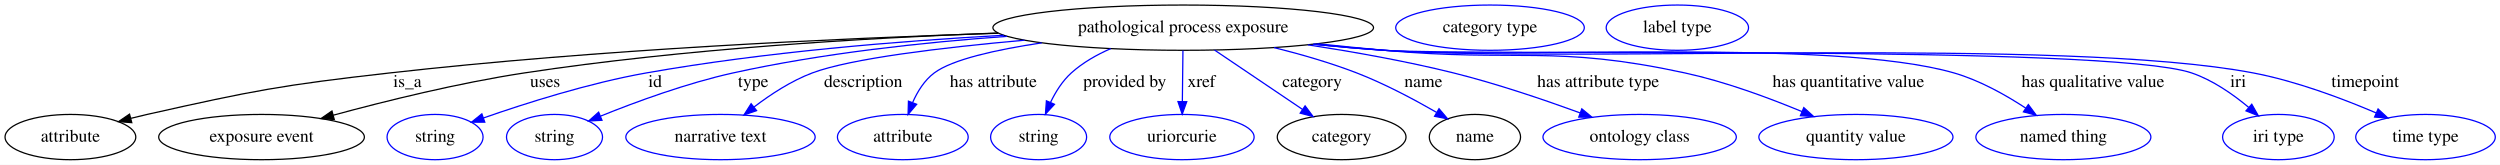
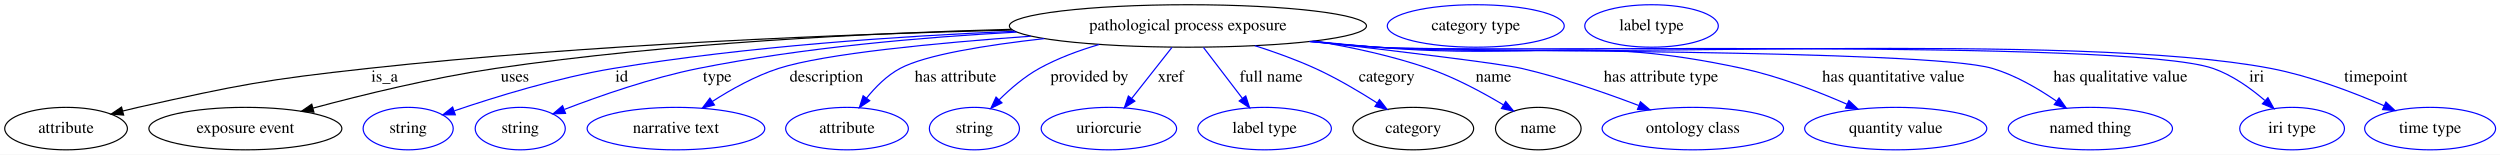
- <svg xmlns="http://www.w3.org/2000/svg" width="1988pt" height="131pt" viewBox="0.00 0.00 1988.24 131.00">
+ <svg xmlns="http://www.w3.org/2000/svg" width="2119pt" height="131pt" viewBox="0.00 0.00 2119.24 131.00">
  <g id="graph0" class="graph" transform="scale(1 1) rotate(0) translate(4 127)">
-     <polygon fill="white" stroke="transparent" points="-4,4 -4,-127 1984.24,-127 1984.24,4 -4,4" />
+     <polygon fill="white" stroke="transparent" points="-4,4 -4,-127 2115.24,-127 2115.24,4 -4,4" />
    <g id="node1" class="node">
-       <ellipse fill="none" stroke="black" cx="937" cy="-105" rx="151.37" ry="18" />
-       <text text-anchor="middle" x="937" y="-101.3" font-family="Times,serif" font-size="14.00">pathological process exposure</text>
+       <ellipse fill="none" stroke="black" cx="1003" cy="-105" rx="151.37" ry="18" />
+       <text text-anchor="middle" x="1003" y="-101.3" font-family="Times,serif" font-size="14.00">pathological process exposure</text>
    </g>
    <g id="node2" class="node">
      <ellipse fill="none" stroke="black" cx="52" cy="-18" rx="51.99" ry="18" />
      <text text-anchor="middle" x="52" y="-14.3" font-family="Times,serif" font-size="14.00">attribute</text>
    </g>
    <g id="edge1" class="edge">
-       <path fill="none" stroke="black" d="M789.97,-100.58C661.83,-96.48 471.17,-87.64 306,-69 219.52,-59.24 197.91,-55.04 113,-36 108.83,-35.07 104.53,-34.03 100.22,-32.93" />
-       <polygon fill="black" stroke="black" points="100.8,-29.46 90.24,-30.3 99.02,-36.23 100.8,-29.46" />
-       <text text-anchor="middle" x="320" y="-57.8" font-family="Times,serif" font-size="14.00">is_a</text>
+       <path fill="none" stroke="black" d="M854.14,-101.55C713.14,-98.04 495.65,-89.53 308,-69 220.62,-59.44 198.78,-55.16 113,-36 108.83,-35.07 104.53,-34.03 100.22,-32.94" />
+       <polygon fill="black" stroke="black" points="100.8,-29.47 90.24,-30.31 99.02,-36.24 100.8,-29.47" />
+       <text text-anchor="middle" x="322" y="-57.8" font-family="Times,serif" font-size="14.00">is_a</text>
    </g>
    <g id="node3" class="node">
      <ellipse fill="none" stroke="black" cx="204" cy="-18" rx="81.79" ry="18" />
      <text text-anchor="middle" x="204" y="-14.3" font-family="Times,serif" font-size="14.00">exposure event</text>
    </g>
    <g id="edge2" class="edge">
-       <path fill="none" stroke="black" d="M789.75,-100.77C684.33,-96.86 539.31,-88.19 413,-69 360.92,-61.09 302.72,-46.7 260.98,-35.38" />
-       <polygon fill="black" stroke="black" points="261.84,-31.98 251.28,-32.72 260,-38.74 261.84,-31.98" />
-       <text text-anchor="middle" x="429.5" y="-57.8" font-family="Times,serif" font-size="14.00">uses</text>
+       <path fill="none" stroke="black" d="M853.29,-102.16C734.24,-99 563.72,-90.66 416,-69 363,-61.23 303.75,-46.75 261.39,-35.37" />
+       <polygon fill="black" stroke="black" points="262.1,-31.93 251.53,-32.69 260.27,-38.69 262.1,-31.93" />
+       <text text-anchor="middle" x="432.5" y="-57.8" font-family="Times,serif" font-size="14.00">uses</text>
    </g>
    <g id="node4" class="node">
      <ellipse fill="none" stroke="blue" cx="342" cy="-18" rx="38.19" ry="18" />
      <text text-anchor="middle" x="342" y="-14.3" font-family="Times,serif" font-size="14.00">string</text>
    </g>
    <g id="edge3" class="edge">
-       <path fill="none" stroke="blue" d="M794.3,-98.96C710.91,-94.37 603.93,-85.62 510,-69 464.58,-60.97 414.07,-44.92 380.4,-33.17" />
-       <polygon fill="blue" stroke="blue" points="381.54,-29.86 370.95,-29.82 379.21,-36.46 381.54,-29.86" />
-       <text text-anchor="middle" x="517" y="-57.8" font-family="Times,serif" font-size="14.00">id</text>
+       <path fill="none" stroke="blue" d="M856.19,-100.5C759.11,-96.45 629.31,-87.75 516,-69 468.72,-61.18 416.05,-44.94 381.17,-33.09" />
+       <polygon fill="blue" stroke="blue" points="381.97,-29.66 371.38,-29.71 379.69,-36.28 381.97,-29.66" />
+       <text text-anchor="middle" x="523" y="-57.8" font-family="Times,serif" font-size="14.00">id</text>
    </g>
    <g id="node5" class="node">
      <ellipse fill="none" stroke="blue" cx="437" cy="-18" rx="38.19" ry="18" />
      <text text-anchor="middle" x="437" y="-14.3" font-family="Times,serif" font-size="14.00">string</text>
    </g>
    <g id="edge4" class="edge">
-       <path fill="none" stroke="blue" d="M796.79,-98.1C730.21,-93.32 649.88,-84.67 579,-69 542.24,-60.88 501.9,-46.07 473.64,-34.67" />
-       <polygon fill="blue" stroke="blue" points="474.75,-31.34 464.17,-30.79 472.1,-37.82 474.75,-31.34" />
-       <text text-anchor="middle" x="595" y="-57.8" font-family="Times,serif" font-size="14.00">type</text>
+       <path fill="none" stroke="blue" d="M857.83,-99.79C777.65,-95.46 676.63,-86.7 588,-69 548.34,-61.08 504.64,-45.86 474.5,-34.28" />
+       <polygon fill="blue" stroke="blue" points="475.41,-30.88 464.82,-30.51 472.87,-37.4 475.41,-30.88" />
+       <text text-anchor="middle" x="604" y="-57.8" font-family="Times,serif" font-size="14.00">type</text>
    </g>
    <g id="node6" class="node">
      <ellipse fill="none" stroke="blue" cx="569" cy="-18" rx="75.29" ry="18" />
      <text text-anchor="middle" x="569" y="-14.3" font-family="Times,serif" font-size="14.00">narrative text</text>
    </g>
    <g id="edge5" class="edge">
-       <path fill="none" stroke="blue" d="M810.73,-95.03C745.21,-89.19 672.59,-80.49 642,-69 625.36,-62.75 608.86,-51.94 595.76,-41.97" />
-       <polygon fill="blue" stroke="blue" points="597.7,-39.04 587.68,-35.59 593.36,-44.54 597.7,-39.04" />
-       <text text-anchor="middle" x="682.5" y="-57.8" font-family="Times,serif" font-size="14.00">description</text>
+       <path fill="none" stroke="blue" d="M869.79,-96.32C789.27,-90.56 694.9,-81.51 656,-69 636.12,-62.61 615.8,-51.25 599.79,-40.97" />
+       <polygon fill="blue" stroke="blue" points="601.65,-38 591.38,-35.41 597.79,-43.84 601.65,-38" />
+       <text text-anchor="middle" x="696.5" y="-57.8" font-family="Times,serif" font-size="14.00">description</text>
    </g>
    <g id="node7" class="node">
      <ellipse fill="none" stroke="blue" cx="714" cy="-18" rx="51.99" ry="18" />
      <text text-anchor="middle" x="714" y="-14.3" font-family="Times,serif" font-size="14.00">attribute</text>
    </g>
    <g id="edge6" class="edge">
-       <path fill="none" stroke="blue" d="M824.53,-92.92C788.1,-87.48 753.37,-79.73 739,-69 731.2,-63.18 725.67,-54.25 721.84,-45.54" />
-       <polygon fill="blue" stroke="blue" points="725.02,-44.07 718.19,-35.97 718.48,-46.56 725.02,-44.07" />
-       <text text-anchor="middle" x="786" y="-57.8" font-family="Times,serif" font-size="14.00">has attribute</text>
+       <path fill="none" stroke="blue" d="M881.25,-94.28C831.48,-88.72 780.56,-80.51 759,-69 747.84,-63.05 738.07,-53.18 730.51,-43.78" />
+       <polygon fill="blue" stroke="blue" points="733.27,-41.63 724.46,-35.75 727.68,-45.85 733.27,-41.63" />
+       <text text-anchor="middle" x="806" y="-57.8" font-family="Times,serif" font-size="14.00">has attribute</text>
    </g>
    <g id="node8" class="node">
      <ellipse fill="none" stroke="blue" cx="822" cy="-18" rx="38.19" ry="18" />
      <text text-anchor="middle" x="822" y="-14.3" font-family="Times,serif" font-size="14.00">string</text>
    </g>
    <g id="edge7" class="edge">
-       <path fill="none" stroke="blue" d="M879.39,-88.35C868.11,-83.44 857,-77.11 848,-69 840.92,-62.63 835.46,-53.87 831.42,-45.46" />
-       <polygon fill="blue" stroke="blue" points="834.62,-44.06 827.44,-36.27 828.2,-46.83 834.62,-44.06" />
-       <text text-anchor="middle" x="890.5" y="-57.8" font-family="Times,serif" font-size="14.00">provided by</text>
+       <path fill="none" stroke="blue" d="M927.78,-89.28C910.48,-84.23 892.6,-77.61 877,-69 864.52,-62.11 852.56,-51.86 843.01,-42.42" />
+       <polygon fill="blue" stroke="blue" points="845.38,-39.84 835.9,-35.12 840.36,-44.72 845.38,-39.84" />
+       <text text-anchor="middle" x="919.5" y="-57.8" font-family="Times,serif" font-size="14.00">provided by</text>
    </g>
    <g id="node9" class="node">
      <ellipse fill="none" stroke="blue" cx="936" cy="-18" rx="57.39" ry="18" />
      <text text-anchor="middle" x="936" y="-14.3" font-family="Times,serif" font-size="14.00">uriorcurie</text>
    </g>
    <g id="edge8" class="edge">
-       <path fill="none" stroke="blue" d="M936.79,-86.8C936.66,-75.16 936.47,-59.55 936.32,-46.24" />
-       <polygon fill="blue" stroke="blue" points="939.81,-46.13 936.2,-36.18 932.82,-46.22 939.81,-46.13" />
-       <text text-anchor="middle" x="951.5" y="-57.8" font-family="Times,serif" font-size="14.00">xref</text>
+       <path fill="none" stroke="blue" d="M989.44,-86.8C979.68,-74.43 966.39,-57.55 955.49,-43.74" />
+       <polygon fill="blue" stroke="blue" points="958.02,-41.28 949.08,-35.6 952.52,-45.62 958.02,-41.28" />
+       <text text-anchor="middle" x="988.5" y="-57.8" font-family="Times,serif" font-size="14.00">xref</text>
    </g>
    <g id="node10" class="node">
-       <ellipse fill="none" stroke="black" cx="1063" cy="-18" rx="51.19" ry="18" />
-       <text text-anchor="middle" x="1063" y="-14.3" font-family="Times,serif" font-size="14.00">category</text>
+       <ellipse fill="none" stroke="blue" cx="1068" cy="-18" rx="56.59" ry="18" />
+       <text text-anchor="middle" x="1068" y="-14.3" font-family="Times,serif" font-size="14.00">label type</text>
    </g>
    <g id="edge9" class="edge">
-       <path fill="none" stroke="blue" d="M961.89,-87.21C981.93,-73.68 1010.22,-54.6 1031.78,-40.06" />
-       <polygon fill="blue" stroke="blue" points="1033.94,-42.82 1040.27,-34.33 1030.02,-37.02 1033.94,-42.82" />
-       <text text-anchor="middle" x="1039.5" y="-57.8" font-family="Times,serif" font-size="14.00">category</text>
+       <path fill="none" stroke="blue" d="M1016.15,-86.8C1025.61,-74.43 1038.51,-57.55 1049.08,-43.74" />
+       <polygon fill="blue" stroke="blue" points="1052.01,-45.67 1055.3,-35.6 1046.45,-41.41 1052.01,-45.67" />
+       <text text-anchor="middle" x="1073.5" y="-57.8" font-family="Times,serif" font-size="14.00">full name</text>
+     </g>
+     <g id="node11" class="node">
+       <ellipse fill="none" stroke="black" cx="1194" cy="-18" rx="51.19" ry="18" />
+       <text text-anchor="middle" x="1194" y="-14.3" font-family="Times,serif" font-size="14.00">category</text>
+     </g>
+     <g id="edge10" class="edge">
+       <path fill="none" stroke="blue" d="M1059.7,-88.31C1076.51,-82.94 1094.77,-76.4 1111,-69 1129.04,-60.77 1148.06,-49.52 1163.34,-39.78" />
+       <polygon fill="blue" stroke="blue" points="1165.38,-42.63 1171.86,-34.25 1161.57,-36.75 1165.38,-42.63" />
+       <text text-anchor="middle" x="1171.5" y="-57.8" font-family="Times,serif" font-size="14.00">category</text>
+     </g>
+     <g id="node13" class="node">
+       <ellipse fill="none" stroke="black" cx="1300" cy="-18" rx="36.29" ry="18" />
+       <text text-anchor="middle" x="1300" y="-14.3" font-family="Times,serif" font-size="14.00">name</text>
+     </g>
+     <g id="edge11" class="edge">
+       <path fill="none" stroke="blue" d="M1110.25,-92.26C1141.93,-87.02 1176.33,-79.56 1207,-69 1229.28,-61.33 1252.64,-48.75 1270.38,-38.13" />
+       <polygon fill="blue" stroke="blue" points="1272.4,-40.99 1279.1,-32.79 1268.75,-35.02 1272.4,-40.99" />
+       <text text-anchor="middle" x="1262" y="-57.8" font-family="Times,serif" font-size="14.00">name</text>
+     </g>
+     <g id="node15" class="node">
+       <ellipse fill="none" stroke="blue" cx="1431" cy="-18" rx="76.89" ry="18" />
+       <text text-anchor="middle" x="1431" y="-14.3" font-family="Times,serif" font-size="14.00">ontology class</text>
+     </g>
+     <g id="edge12" class="edge">
+       <path fill="none" stroke="blue" d="M1108.51,-92.03C1181.56,-83.56 1268.66,-73.01 1286,-69 1319.88,-61.15 1356.93,-48.3 1385.09,-37.59" />
+       <polygon fill="blue" stroke="blue" points="1386.59,-40.76 1394.67,-33.9 1384.08,-34.23 1386.59,-40.76" />
+       <text text-anchor="middle" x="1404" y="-57.8" font-family="Times,serif" font-size="14.00">has attribute type</text>
+     </g>
+     <g id="node16" class="node">
+       <ellipse fill="none" stroke="blue" cx="1603" cy="-18" rx="77.19" ry="18" />
+       <text text-anchor="middle" x="1603" y="-14.3" font-family="Times,serif" font-size="14.00">quantity value</text>
+     </g>
+     <g id="edge13" class="edge">
+       <path fill="none" stroke="blue" d="M1108.79,-92.04C1126.86,-90.2 1145.46,-88.44 1163,-87 1300.54,-75.71 1338.09,-98.12 1473,-69 1503.7,-62.37 1536.72,-49.6 1561.79,-38.62" />
+       <polygon fill="blue" stroke="blue" points="1563.29,-41.78 1571,-34.52 1560.44,-35.39 1563.29,-41.78" />
+       <text text-anchor="middle" x="1601" y="-57.8" font-family="Times,serif" font-size="14.00">has quantitative value</text>
+     </g>
+     <g id="node17" class="node">
+       <ellipse fill="none" stroke="blue" cx="1768" cy="-18" rx="69.59" ry="18" />
+       <text text-anchor="middle" x="1768" y="-14.3" font-family="Times,serif" font-size="14.00">named thing</text>
+     </g>
+     <g id="edge14" class="edge">
+       <path fill="none" stroke="blue" d="M1107.04,-91.86C1125.65,-90 1144.88,-88.27 1163,-87 1220.89,-82.93 1629.36,-85.5 1685,-69 1704.41,-63.24 1723.92,-51.84 1739.14,-41.38" />
+       <polygon fill="blue" stroke="blue" points="1741.45,-44.03 1747.57,-35.38 1737.39,-38.33 1741.45,-44.03" />
+       <text text-anchor="middle" x="1793.5" y="-57.8" font-family="Times,serif" font-size="14.00">has qualitative value</text>
+     </g>
+     <g id="node18" class="node">
+       <ellipse fill="none" stroke="blue" cx="1939" cy="-18" rx="44.39" ry="18" />
+       <text text-anchor="middle" x="1939" y="-14.3" font-family="Times,serif" font-size="14.00">iri type</text>
+     </g>
+     <g id="edge15" class="edge">
+       <path fill="none" stroke="blue" d="M1106.17,-91.8C1125.05,-89.92 1144.6,-88.21 1163,-87 1241.63,-81.83 1797.53,-94.78 1872,-69 1888.27,-63.37 1903.84,-52.22 1915.88,-41.88" />
+       <polygon fill="blue" stroke="blue" points="1918.51,-44.21 1923.61,-34.92 1913.83,-39.01 1918.51,-44.21" />
+       <text text-anchor="middle" x="1909" y="-57.8" font-family="Times,serif" font-size="14.00">iri</text>
+     </g>
+     <g id="node19" class="node">
+       <ellipse fill="none" stroke="blue" cx="2056" cy="-18" rx="55.49" ry="18" />
+       <text text-anchor="middle" x="2056" y="-14.3" font-family="Times,serif" font-size="14.00">time type</text>
+     </g>
+     <g id="edge16" class="edge">
+       <path fill="none" stroke="blue" d="M1106.17,-91.78C1125.05,-89.9 1144.6,-88.19 1163,-87 1331.13,-76.09 1755.51,-100.69 1921,-69 1954.44,-62.59 1990.53,-48.84 2016.98,-37.38" />
+       <polygon fill="blue" stroke="blue" points="2018.53,-40.52 2026.26,-33.28 2015.7,-34.12 2018.53,-40.52" />
+       <text text-anchor="middle" x="2010" y="-57.8" font-family="Times,serif" font-size="14.00">timepoint</text>
    </g>
    <g id="node12" class="node">
-       <ellipse fill="none" stroke="black" cx="1169" cy="-18" rx="36.29" ry="18" />
-       <text text-anchor="middle" x="1169" y="-14.3" font-family="Times,serif" font-size="14.00">name</text>
-     </g>
-     <g id="edge10" class="edge">
-       <path fill="none" stroke="blue" d="M1009.29,-89.14C1030.77,-83.8 1054.13,-77.06 1075,-69 1097.02,-60.49 1120.47,-48.03 1138.44,-37.67" />
-       <polygon fill="blue" stroke="blue" points="1140.44,-40.55 1147.3,-32.48 1136.9,-34.51 1140.44,-40.55" />
-       <text text-anchor="middle" x="1128" y="-57.8" font-family="Times,serif" font-size="14.00">name</text>
+       <ellipse fill="none" stroke="blue" cx="1247" cy="-105" rx="74.99" ry="18" />
+       <text text-anchor="middle" x="1247" y="-101.3" font-family="Times,serif" font-size="14.00">category type</text>
    </g>
    <g id="node14" class="node">
-       <ellipse fill="none" stroke="blue" cx="1300" cy="-18" rx="76.89" ry="18" />
-       <text text-anchor="middle" x="1300" y="-14.3" font-family="Times,serif" font-size="14.00">ontology class</text>
-     </g>
-     <g id="edge11" class="edge">
-       <path fill="none" stroke="blue" d="M1036.16,-91.34C1072.82,-85.75 1114.56,-78.3 1152,-69 1186.28,-60.48 1224,-47.68 1252.78,-37.17" />
-       <polygon fill="blue" stroke="blue" points="1254.01,-40.45 1262.18,-33.7 1251.58,-33.88 1254.01,-40.45" />
-       <text text-anchor="middle" x="1267" y="-57.8" font-family="Times,serif" font-size="14.00">has attribute type</text>
-     </g>
-     <g id="node15" class="node">
-       <ellipse fill="none" stroke="blue" cx="1472" cy="-18" rx="77.19" ry="18" />
-       <text text-anchor="middle" x="1472" y="-14.3" font-family="Times,serif" font-size="14.00">quantity value</text>
-     </g>
-     <g id="edge12" class="edge">
-       <path fill="none" stroke="blue" d="M1043.67,-92.21C1061.47,-90.37 1079.75,-88.57 1097,-87 1203.08,-77.37 1231.9,-91.6 1336,-69 1368.07,-62.04 1402.78,-49.18 1429.1,-38.25" />
-       <polygon fill="blue" stroke="blue" points="1430.55,-41.44 1438.4,-34.33 1427.83,-34.99 1430.55,-41.44" />
-       <text text-anchor="middle" x="1466" y="-57.8" font-family="Times,serif" font-size="14.00">has quantitative value</text>
-     </g>
-     <g id="node16" class="node">
-       <ellipse fill="none" stroke="blue" cx="1637" cy="-18" rx="69.59" ry="18" />
-       <text text-anchor="middle" x="1637" y="-14.3" font-family="Times,serif" font-size="14.00">named thing</text>
-     </g>
-     <g id="edge13" class="edge">
-       <path fill="none" stroke="blue" d="M1041.48,-91.89C1059.95,-90.04 1079.03,-88.31 1097,-87 1197.47,-79.67 1453.19,-96.91 1550,-69 1570.33,-63.14 1590.96,-51.58 1607.03,-41.05" />
-       <polygon fill="blue" stroke="blue" points="1609.13,-43.85 1615.45,-35.35 1605.21,-38.05 1609.13,-43.85" />
-       <text text-anchor="middle" x="1660.5" y="-57.8" font-family="Times,serif" font-size="14.00">has qualitative value</text>
-     </g>
-     <g id="node17" class="node">
-       <ellipse fill="none" stroke="blue" cx="1808" cy="-18" rx="44.39" ry="18" />
-       <text text-anchor="middle" x="1808" y="-14.3" font-family="Times,serif" font-size="14.00">iri type</text>
-     </g>
-     <g id="edge14" class="edge">
-       <path fill="none" stroke="blue" d="M1040.61,-91.8C1059.35,-89.93 1078.74,-88.22 1097,-87 1168.2,-82.23 1671.43,-91.96 1739,-69 1755.77,-63.3 1771.95,-51.99 1784.42,-41.57" />
-       <polygon fill="blue" stroke="blue" points="1786.82,-44.12 1792.05,-34.91 1782.22,-38.85 1786.82,-44.12" />
-       <text text-anchor="middle" x="1776" y="-57.8" font-family="Times,serif" font-size="14.00">iri</text>
-     </g>
-     <g id="node18" class="node">
-       <ellipse fill="none" stroke="blue" cx="1925" cy="-18" rx="55.49" ry="18" />
-       <text text-anchor="middle" x="1925" y="-14.3" font-family="Times,serif" font-size="14.00">time type</text>
-     </g>
-     <g id="edge15" class="edge">
-       <path fill="none" stroke="blue" d="M1040.17,-91.81C1059.05,-89.93 1078.6,-88.21 1097,-87 1250.27,-76.88 1637.09,-97.71 1788,-69 1822,-62.53 1858.76,-48.71 1885.63,-37.24" />
-       <polygon fill="blue" stroke="blue" points="1887.28,-40.33 1895.06,-33.13 1884.49,-33.92 1887.28,-40.33" />
-       <text text-anchor="middle" x="1877" y="-57.8" font-family="Times,serif" font-size="14.00">timepoint</text>
-     </g>
-     <g id="node11" class="node">
-       <ellipse fill="none" stroke="blue" cx="1181" cy="-105" rx="74.99" ry="18" />
-       <text text-anchor="middle" x="1181" y="-101.3" font-family="Times,serif" font-size="14.00">category type</text>
-     </g>
-     <g id="node13" class="node">
-       <ellipse fill="none" stroke="blue" cx="1330" cy="-105" rx="56.59" ry="18" />
-       <text text-anchor="middle" x="1330" y="-101.3" font-family="Times,serif" font-size="14.00">label type</text>
+       <ellipse fill="none" stroke="blue" cx="1396" cy="-105" rx="56.59" ry="18" />
+       <text text-anchor="middle" x="1396" y="-101.3" font-family="Times,serif" font-size="14.00">label type</text>
    </g>
  </g>
</svg>
